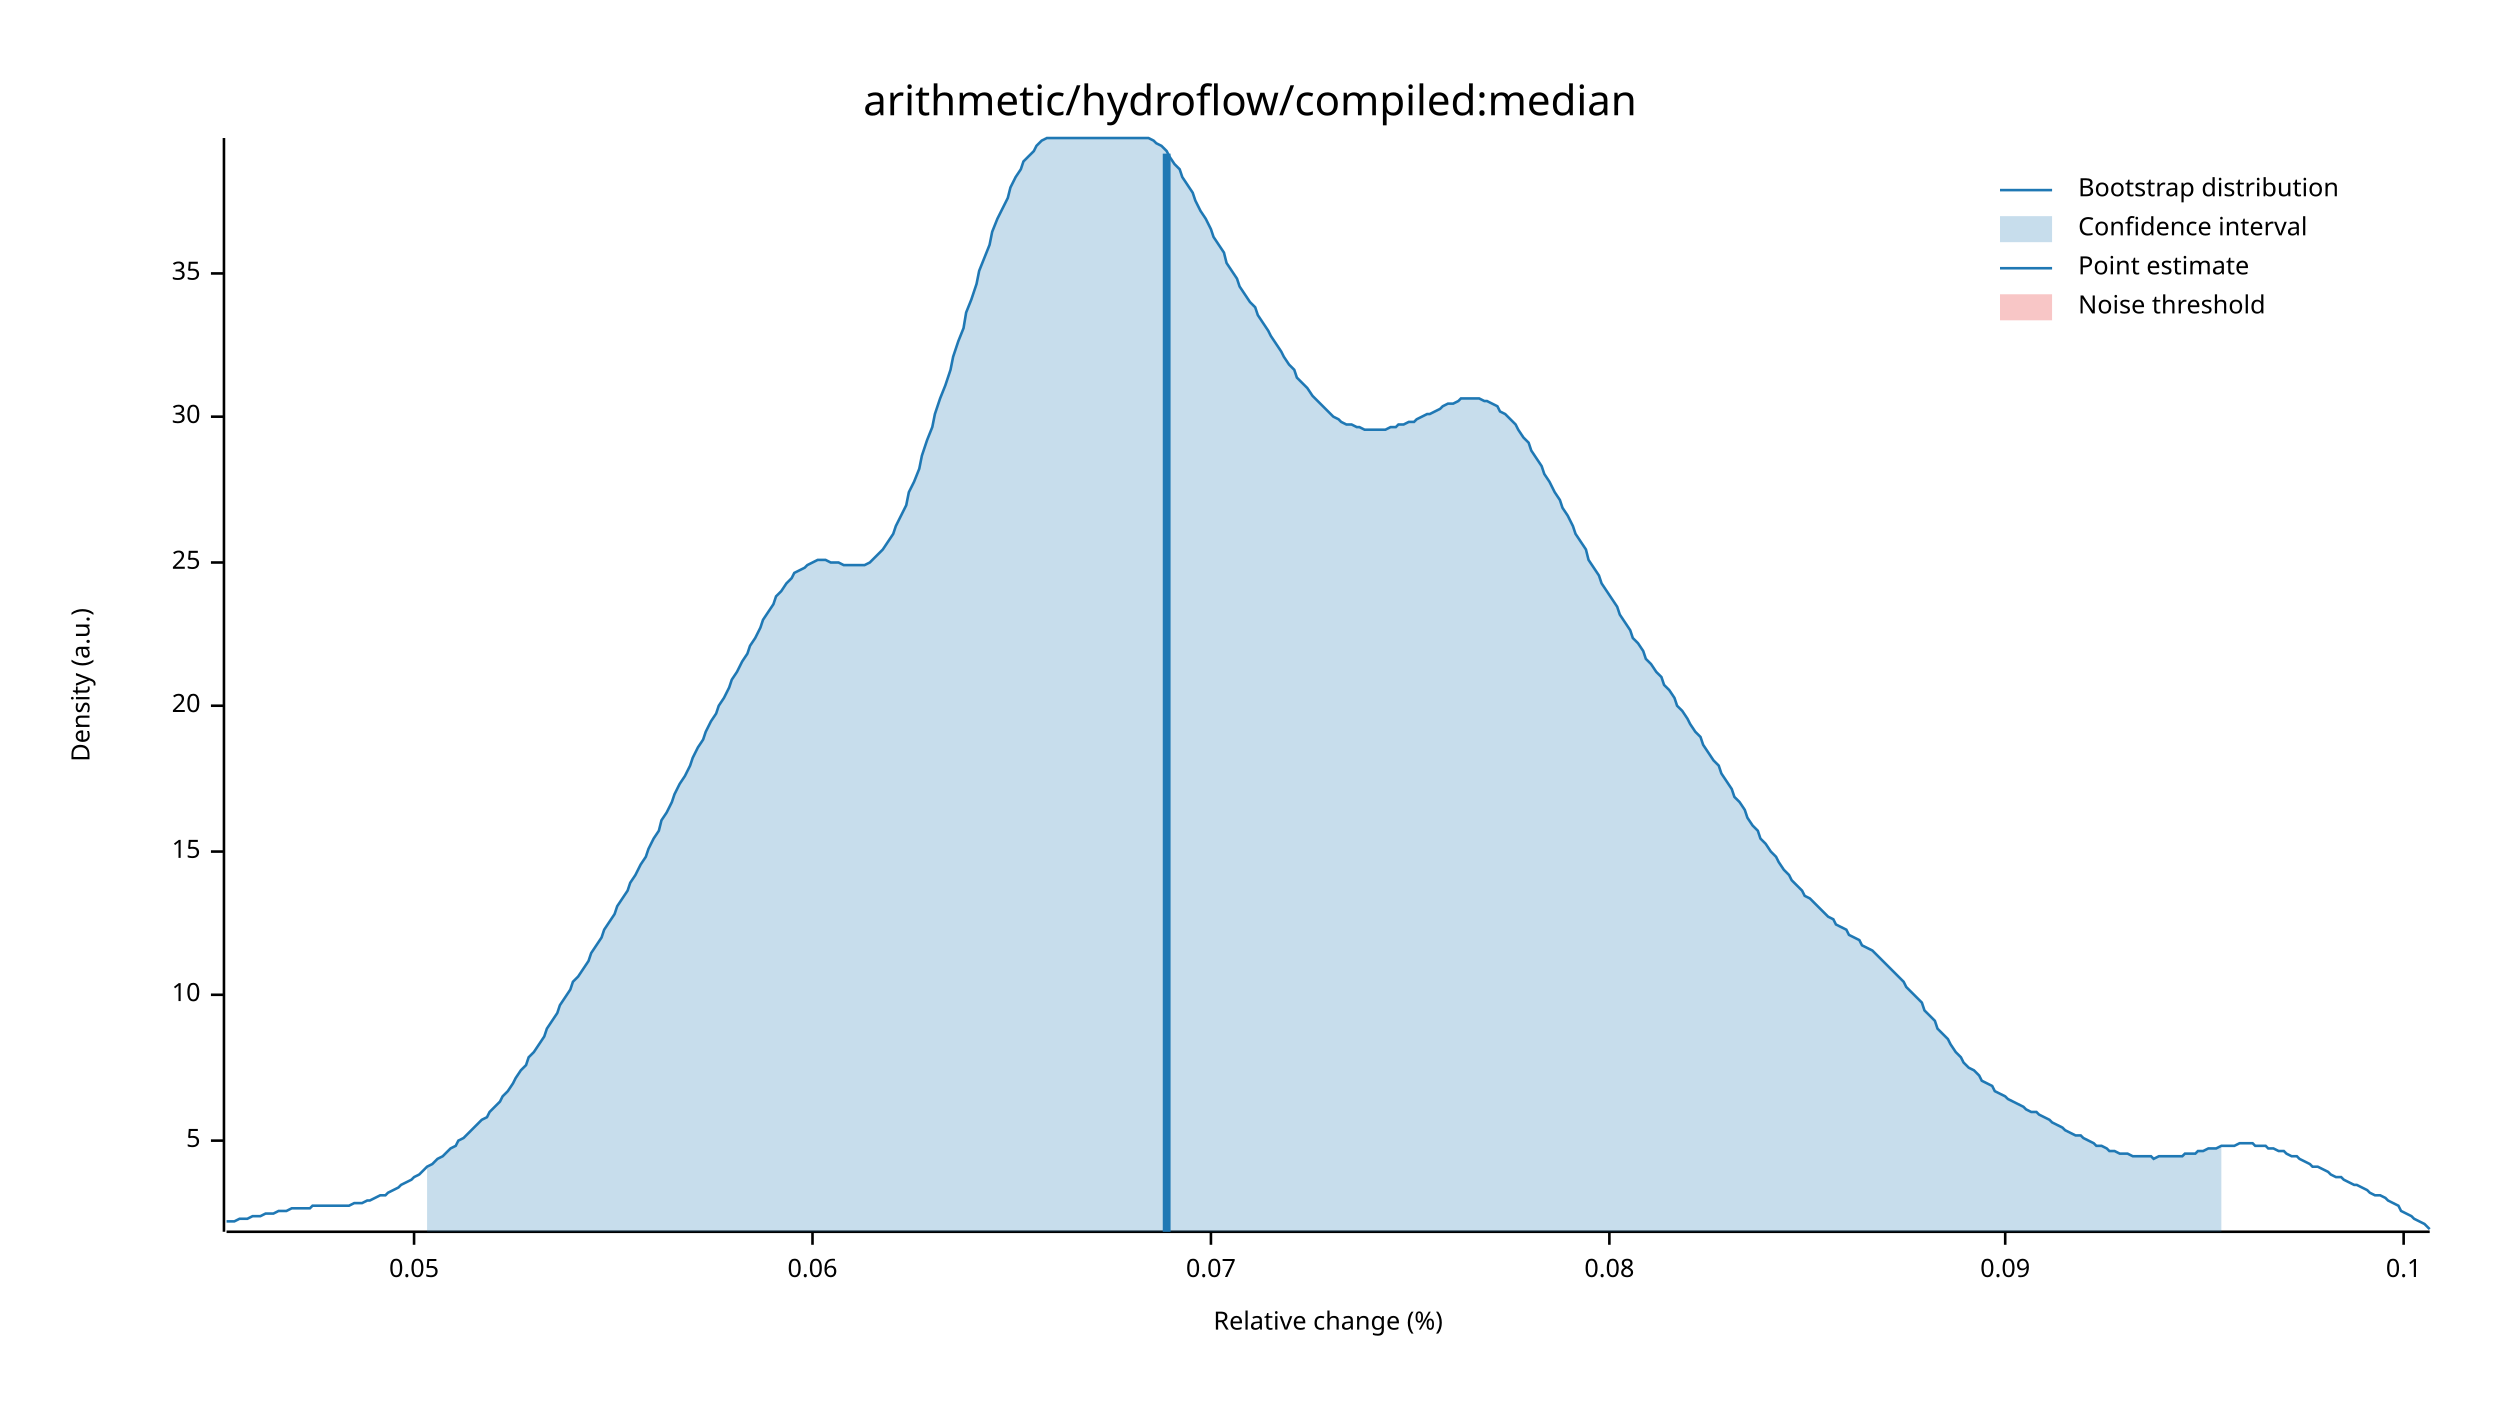
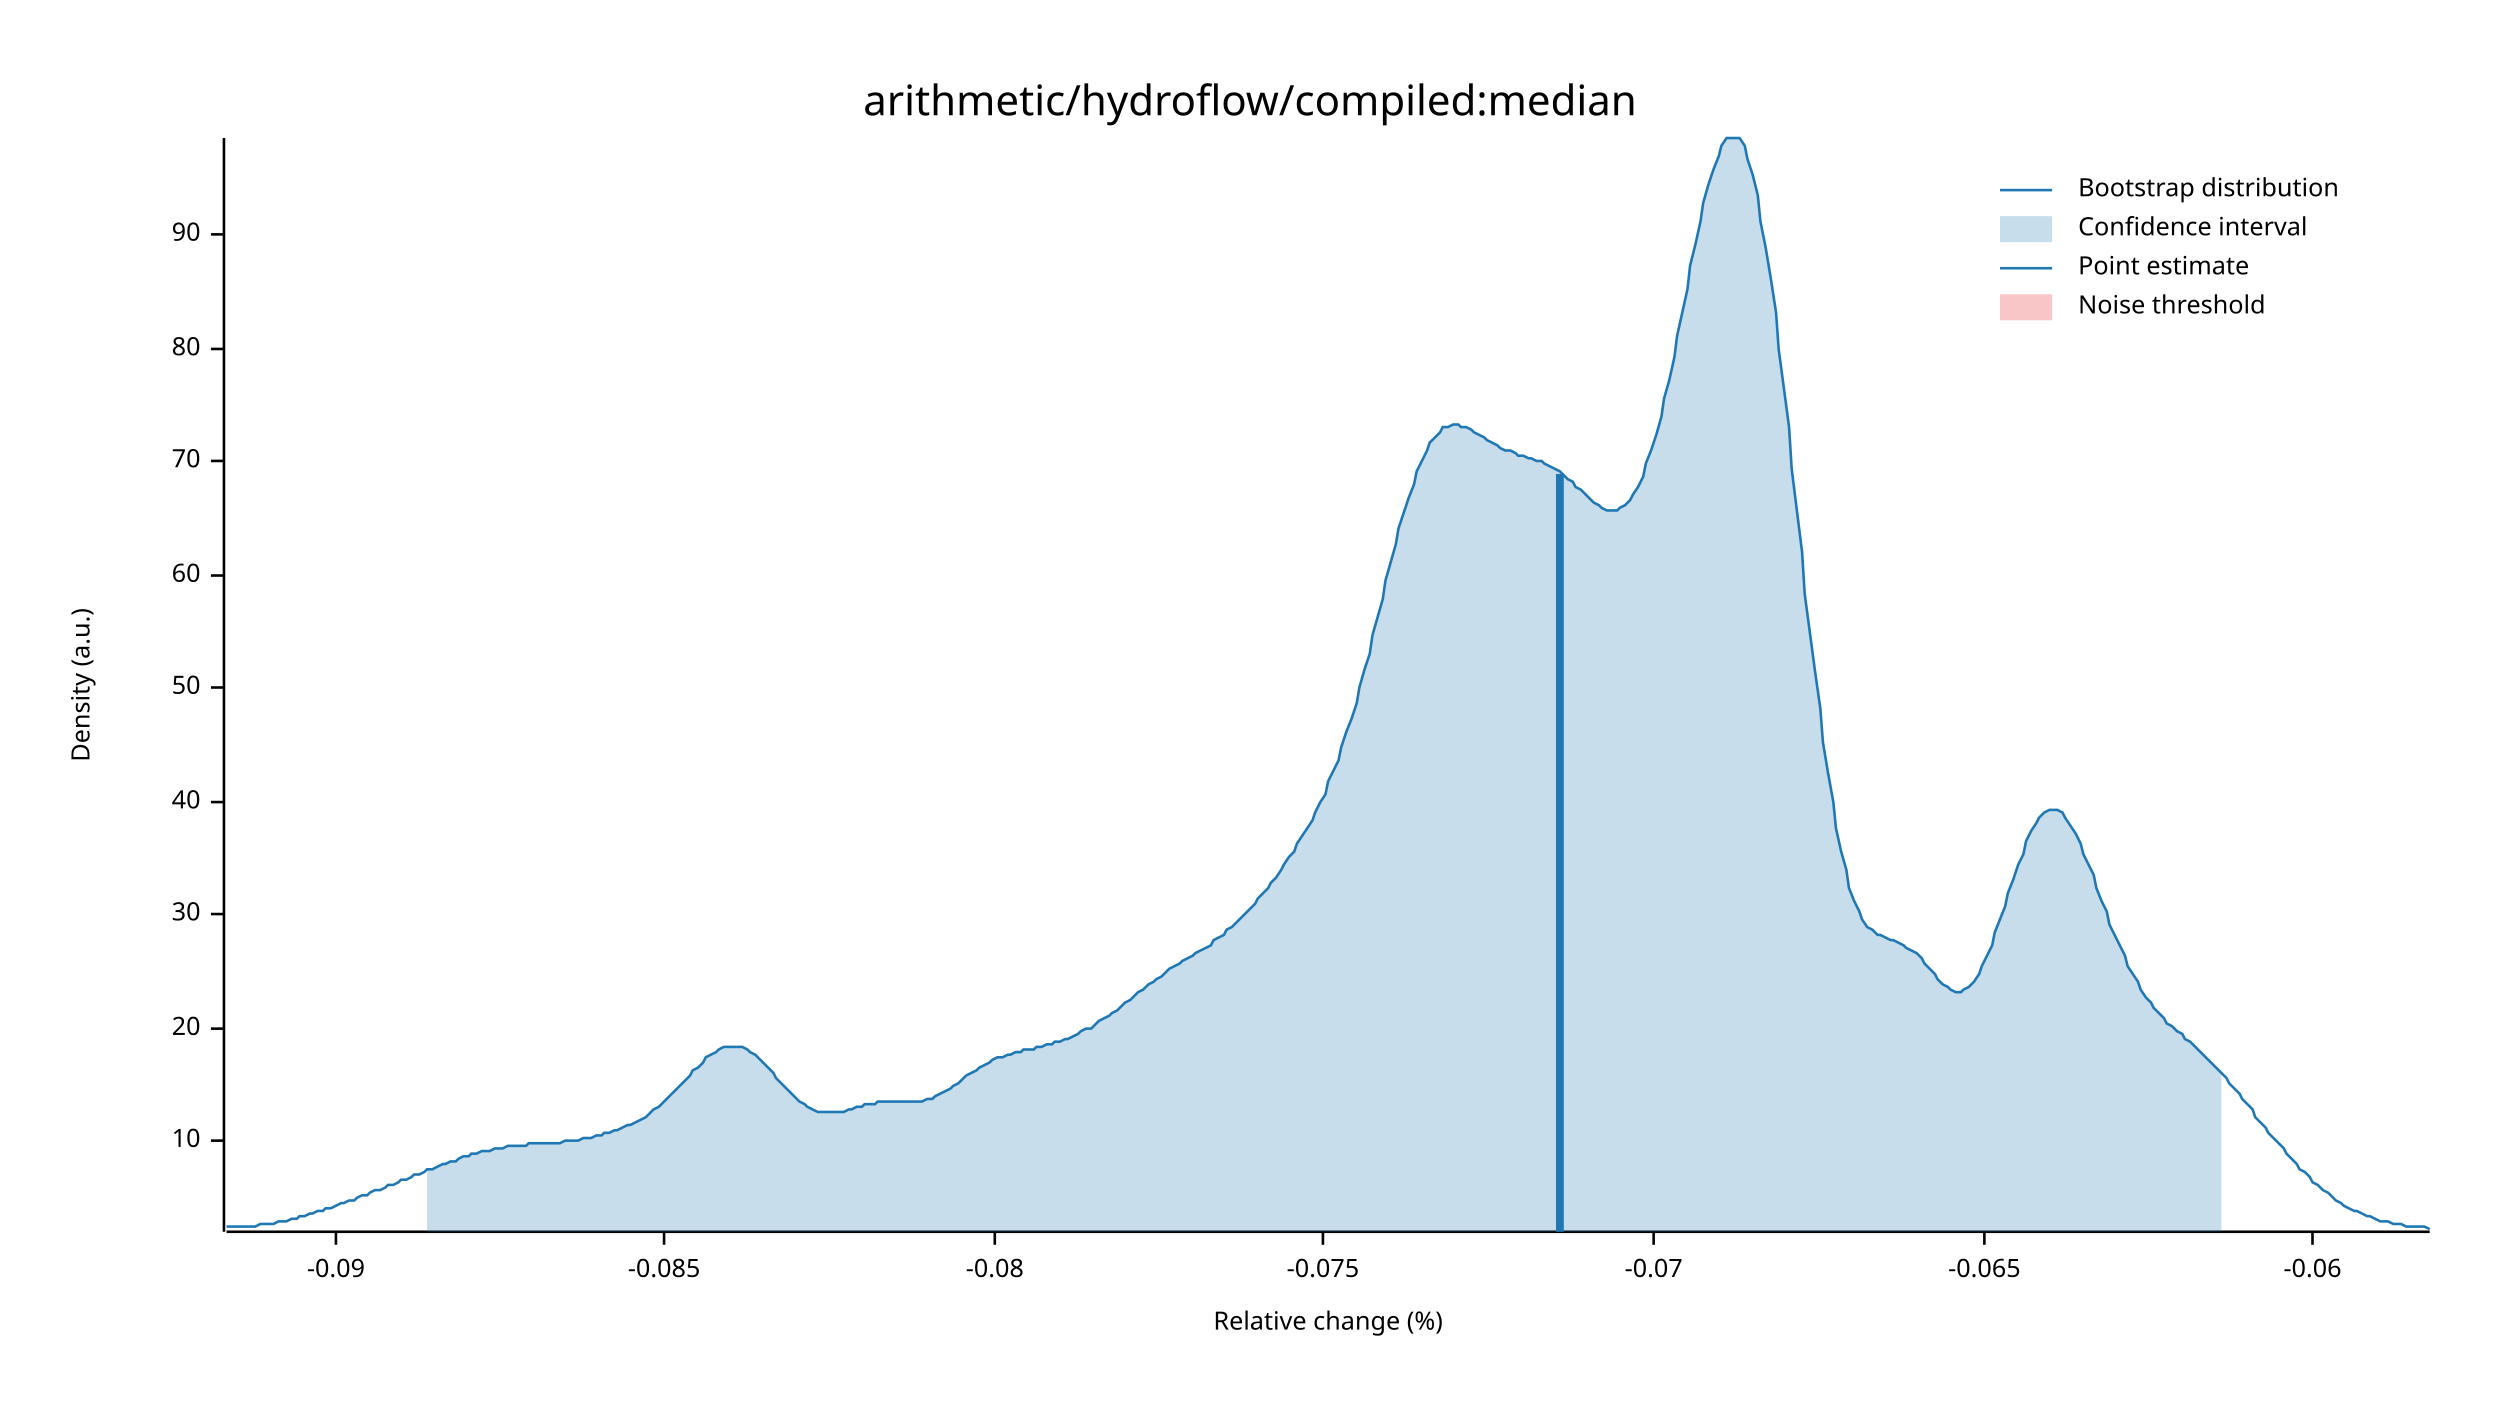
<svg xmlns="http://www.w3.org/2000/svg" width="960" height="540" viewBox="0 0 960 540">
  <text x="480" y="32" dy="0.76em" text-anchor="middle" font-family="sans-serif" font-size="16.129" opacity="1" fill="#000000">
arithmetic/hydroflow/compiled:median
</text>
  <text x="27" y="263" dy="0.76em" text-anchor="middle" font-family="sans-serif" font-size="9.677" opacity="1" fill="#000000" transform="rotate(270, 27, 263)">
Density (a.u.)
</text>
  <text x="510" y="513" dy="-0.5ex" text-anchor="middle" font-family="sans-serif" font-size="9.677" opacity="1" fill="#000000">
Relative change (%)
</text>
  <polyline fill="none" opacity="1" stroke="#000000" stroke-width="1" points="86,53 86,473 " />
  <text x="77" y="438" dy="0.5ex" text-anchor="end" font-family="sans-serif" font-size="9.677" opacity="1" fill="#000000">
- 5
+ 10
</text>
  <polyline fill="none" opacity="1" stroke="#000000" stroke-width="1" points="81,438 86,438 " />
-   <text x="77" y="382" dy="0.5ex" text-anchor="end" font-family="sans-serif" font-size="9.677" opacity="1" fill="#000000">
- 10
- </text>
-   <polyline fill="none" opacity="1" stroke="#000000" stroke-width="1" points="81,382 86,382 " />
-   <text x="77" y="327" dy="0.5ex" text-anchor="end" font-family="sans-serif" font-size="9.677" opacity="1" fill="#000000">
- 15
- </text>
-   <polyline fill="none" opacity="1" stroke="#000000" stroke-width="1" points="81,327 86,327 " />
-   <text x="77" y="271" dy="0.5ex" text-anchor="end" font-family="sans-serif" font-size="9.677" opacity="1" fill="#000000">
+   <text x="77" y="395" dy="0.5ex" text-anchor="end" font-family="sans-serif" font-size="9.677" opacity="1" fill="#000000">
20
</text>
-   <polyline fill="none" opacity="1" stroke="#000000" stroke-width="1" points="81,271 86,271 " />
-   <text x="77" y="216" dy="0.5ex" text-anchor="end" font-family="sans-serif" font-size="9.677" opacity="1" fill="#000000">
- 25
- </text>
-   <polyline fill="none" opacity="1" stroke="#000000" stroke-width="1" points="81,216 86,216 " />
-   <text x="77" y="160" dy="0.5ex" text-anchor="end" font-family="sans-serif" font-size="9.677" opacity="1" fill="#000000">
+   <polyline fill="none" opacity="1" stroke="#000000" stroke-width="1" points="81,395 86,395 " />
+   <text x="77" y="351" dy="0.5ex" text-anchor="end" font-family="sans-serif" font-size="9.677" opacity="1" fill="#000000">
30
</text>
-   <polyline fill="none" opacity="1" stroke="#000000" stroke-width="1" points="81,160 86,160 " />
-   <text x="77" y="105" dy="0.5ex" text-anchor="end" font-family="sans-serif" font-size="9.677" opacity="1" fill="#000000">
- 35
+   <polyline fill="none" opacity="1" stroke="#000000" stroke-width="1" points="81,351 86,351 " />
+   <text x="77" y="308" dy="0.5ex" text-anchor="end" font-family="sans-serif" font-size="9.677" opacity="1" fill="#000000">
+ 40
</text>
-   <polyline fill="none" opacity="1" stroke="#000000" stroke-width="1" points="81,105 86,105 " />
+   <polyline fill="none" opacity="1" stroke="#000000" stroke-width="1" points="81,308 86,308 " />
+   <text x="77" y="264" dy="0.5ex" text-anchor="end" font-family="sans-serif" font-size="9.677" opacity="1" fill="#000000">
+ 50
+ </text>
+   <polyline fill="none" opacity="1" stroke="#000000" stroke-width="1" points="81,264 86,264 " />
+   <text x="77" y="221" dy="0.5ex" text-anchor="end" font-family="sans-serif" font-size="9.677" opacity="1" fill="#000000">
+ 60
+ </text>
+   <polyline fill="none" opacity="1" stroke="#000000" stroke-width="1" points="81,221 86,221 " />
+   <text x="77" y="177" dy="0.5ex" text-anchor="end" font-family="sans-serif" font-size="9.677" opacity="1" fill="#000000">
+ 70
+ </text>
+   <polyline fill="none" opacity="1" stroke="#000000" stroke-width="1" points="81,177 86,177 " />
+   <text x="77" y="134" dy="0.5ex" text-anchor="end" font-family="sans-serif" font-size="9.677" opacity="1" fill="#000000">
+ 80
+ </text>
+   <polyline fill="none" opacity="1" stroke="#000000" stroke-width="1" points="81,134 86,134 " />
+   <text x="77" y="90" dy="0.5ex" text-anchor="end" font-family="sans-serif" font-size="9.677" opacity="1" fill="#000000">
+ 90
+ </text>
+   <polyline fill="none" opacity="1" stroke="#000000" stroke-width="1" points="81,90 86,90 " />
  <polyline fill="none" opacity="1" stroke="#000000" stroke-width="1" points="87,473 933,473 " />
-   <text x="159" y="483" dy="0.76em" text-anchor="middle" font-family="sans-serif" font-size="9.677" opacity="1" fill="#000000">
- 0.05
+   <text x="129" y="483" dy="0.76em" text-anchor="middle" font-family="sans-serif" font-size="9.677" opacity="1" fill="#000000">
+ -0.09
</text>
-   <polyline fill="none" opacity="1" stroke="#000000" stroke-width="1" points="159,473 159,478 " />
-   <text x="312" y="483" dy="0.76em" text-anchor="middle" font-family="sans-serif" font-size="9.677" opacity="1" fill="#000000">
- 0.06
+   <polyline fill="none" opacity="1" stroke="#000000" stroke-width="1" points="129,473 129,478 " />
+   <text x="255" y="483" dy="0.76em" text-anchor="middle" font-family="sans-serif" font-size="9.677" opacity="1" fill="#000000">
+ -0.085
</text>
-   <polyline fill="none" opacity="1" stroke="#000000" stroke-width="1" points="312,473 312,478 " />
-   <text x="465" y="483" dy="0.76em" text-anchor="middle" font-family="sans-serif" font-size="9.677" opacity="1" fill="#000000">
- 0.07
+   <polyline fill="none" opacity="1" stroke="#000000" stroke-width="1" points="255,473 255,478 " />
+   <text x="382" y="483" dy="0.76em" text-anchor="middle" font-family="sans-serif" font-size="9.677" opacity="1" fill="#000000">
+ -0.08
</text>
-   <polyline fill="none" opacity="1" stroke="#000000" stroke-width="1" points="465,473 465,478 " />
-   <text x="618" y="483" dy="0.76em" text-anchor="middle" font-family="sans-serif" font-size="9.677" opacity="1" fill="#000000">
- 0.08
+   <polyline fill="none" opacity="1" stroke="#000000" stroke-width="1" points="382,473 382,478 " />
+   <text x="508" y="483" dy="0.76em" text-anchor="middle" font-family="sans-serif" font-size="9.677" opacity="1" fill="#000000">
+ -0.075
</text>
-   <polyline fill="none" opacity="1" stroke="#000000" stroke-width="1" points="618,473 618,478 " />
-   <text x="770" y="483" dy="0.76em" text-anchor="middle" font-family="sans-serif" font-size="9.677" opacity="1" fill="#000000">
- 0.09
+   <polyline fill="none" opacity="1" stroke="#000000" stroke-width="1" points="508,473 508,478 " />
+   <text x="635" y="483" dy="0.76em" text-anchor="middle" font-family="sans-serif" font-size="9.677" opacity="1" fill="#000000">
+ -0.07
</text>
-   <polyline fill="none" opacity="1" stroke="#000000" stroke-width="1" points="770,473 770,478 " />
-   <text x="923" y="483" dy="0.76em" text-anchor="middle" font-family="sans-serif" font-size="9.677" opacity="1" fill="#000000">
- 0.1
+   <polyline fill="none" opacity="1" stroke="#000000" stroke-width="1" points="635,473 635,478 " />
+   <text x="762" y="483" dy="0.76em" text-anchor="middle" font-family="sans-serif" font-size="9.677" opacity="1" fill="#000000">
+ -0.065
</text>
-   <polyline fill="none" opacity="1" stroke="#000000" stroke-width="1" points="923,473 923,478 " />
-   <polyline fill="none" opacity="1" stroke="#1F78B4" stroke-width="1" points="87,469 88,469 90,469 92,468 93,468 95,468 97,467 98,467 100,467 102,466 103,466 105,466 107,465 109,465 110,465 112,464 114,464 115,464 117,464 119,464 120,463 122,463 124,463 125,463 127,463 129,463 131,463 132,463 134,463 136,462 137,462 139,462 141,461 142,461 144,460 146,459 148,459 149,458 151,457 153,456 154,455 156,454 158,453 159,452 161,451 163,449 164,448 166,447 168,445 170,444 171,443 173,441 175,440 176,438 178,437 180,435 181,434 183,432 185,430 187,429 188,427 190,425 192,423 193,421 195,419 197,416 198,414 200,411 202,409 203,406 205,404 207,401 209,398 210,395 212,392 214,389 215,386 217,383 219,380 220,377 222,375 224,372 226,369 227,366 229,363 231,360 232,357 234,354 236,351 237,348 239,345 241,342 242,339 244,336 246,332 248,329 249,326 251,322 253,319 254,315 256,312 258,308 259,305 261,301 263,298 265,294 266,291 268,287 270,284 271,281 273,277 275,274 276,271 278,268 280,264 281,261 283,258 285,254 287,251 288,248 290,245 292,241 293,238 295,235 297,232 298,229 300,227 302,224 304,222 305,220 307,219 309,218 310,217 312,216 314,215 315,215 317,215 319,216 320,216 322,216 324,217 326,217 327,217 329,217 331,217 332,217 334,216 336,214 337,213 339,211 341,208 343,205 344,202 346,198 348,194 349,189 351,185 353,180 354,175 356,169 358,164 359,159 361,153 363,148 365,142 366,137 368,131 370,126 371,120 373,115 375,109 376,104 378,99 380,94 381,89 383,84 385,80 387,76 388,72 390,68 392,65 393,62 395,60 397,58 398,56 400,54 402,53 404,53 405,53 407,53 409,53 410,53 412,53 414,53 415,53 417,53 419,53 420,53 422,53 424,53 426,53 427,53 429,53 431,53 432,53 434,53 436,53 437,53 439,53 441,53 443,54 444,55 446,56 448,58 449,60 451,63 453,65 454,68 456,71 458,74 459,77 461,81 463,84 465,88 466,91 468,94 470,97 471,101 473,104 475,107 476,110 478,113 480,116 482,118 483,121 485,124 487,127 488,129 490,132 492,135 493,137 495,140 497,142 498,145 500,147 502,149 504,152 505,153 507,155 509,157 510,158 512,160 514,161 515,162 517,163 519,163 521,164 522,164 524,165 526,165 527,165 529,165 531,165 532,165 534,164 536,164 537,163 539,163 541,162 543,162 544,161 546,160 548,159 549,159 551,158 553,157 554,156 556,155 558,155 560,154 561,153 563,153 565,153 566,153 568,153 570,154 571,154 573,155 575,156 576,158 578,159 580,161 582,163 583,165 585,168 587,170 588,173 590,176 592,179 593,182 595,185 597,189 599,192 600,195 602,198 604,202 605,205 607,208 609,211 610,215 612,218 614,221 615,224 617,227 619,230 621,233 622,236 624,239 626,242 627,245 629,247 631,250 632,253 634,255 636,258 638,260 639,263 641,265 643,268 644,271 646,273 648,276 649,278 651,281 653,283 654,286 656,289 658,292 660,294 661,297 663,300 665,303 666,306 668,308 670,311 671,314 673,317 675,319 676,322 678,324 680,327 682,329 683,331 685,334 687,336 688,338 690,340 692,342 693,344 695,345 697,347 699,349 700,350 702,352 704,353 705,355 707,356 709,357 710,359 712,360 714,361 715,363 717,364 719,365 721,367 722,368 724,370 726,372 727,373 729,375 731,377 732,379 734,381 736,383 738,385 739,388 741,390 743,392 744,395 746,397 748,399 749,401 751,404 753,406 754,408 756,410 758,411 760,413 761,415 763,416 765,417 766,419 768,420 770,421 771,422 773,423 775,424 777,425 778,426 780,427 782,427 783,428 785,429 787,430 788,431 790,432 792,433 793,434 795,435 797,436 799,436 800,437 802,438 804,439 805,440 807,440 809,441 810,442 812,442 814,443 816,443 817,443 819,444 821,444 822,444 824,444 826,444 827,445 829,444 831,444 832,444 834,444 836,444 838,444 839,443 841,443 843,443 844,442 846,442 848,441 849,441 851,441 853,440 855,440 856,440 858,440 860,439 861,439 863,439 865,439 866,440 868,440 870,440 871,441 873,441 875,442 877,442 878,443 880,444 882,444 883,445 885,446 887,447 888,448 890,448 892,449 894,450 895,451 897,452 899,452 900,453 902,454 904,455 905,455 907,456 909,457 910,458 912,459 914,459 916,460 917,461 919,462 921,463 922,465 924,466 926,467 927,468 929,469 931,470 933,472 " />
-   <polygon opacity="0.25" fill="#1F78B4" points="164,448 166,447 168,445 170,444 171,443 173,441 175,440 176,438 178,437 180,435 181,434 183,432 185,430 187,429 188,427 190,425 192,423 193,421 195,419 197,416 198,414 200,411 202,409 203,406 205,404 207,401 209,398 210,395 212,392 214,389 215,386 217,383 219,380 220,377 222,375 224,372 226,369 227,366 229,363 231,360 232,357 234,354 236,351 237,348 239,345 241,342 242,339 244,336 246,332 248,329 249,326 251,322 253,319 254,315 256,312 258,308 259,305 261,301 263,298 265,294 266,291 268,287 270,284 271,281 273,277 275,274 276,271 278,268 280,264 281,261 283,258 285,254 287,251 288,248 290,245 292,241 293,238 295,235 297,232 298,229 300,227 302,224 304,222 305,220 307,219 309,218 310,217 312,216 314,215 315,215 317,215 319,216 320,216 322,216 324,217 326,217 327,217 329,217 331,217 332,217 334,216 336,214 337,213 339,211 341,208 343,205 344,202 346,198 348,194 349,189 351,185 353,180 354,175 356,169 358,164 359,159 361,153 363,148 365,142 366,137 368,131 370,126 371,120 373,115 375,109 376,104 378,99 380,94 381,89 383,84 385,80 387,76 388,72 390,68 392,65 393,62 395,60 397,58 398,56 400,54 402,53 404,53 405,53 407,53 409,53 410,53 412,53 414,53 415,53 417,53 419,53 420,53 422,53 424,53 426,53 427,53 429,53 431,53 432,53 434,53 436,53 437,53 439,53 441,53 443,54 444,55 446,56 448,58 449,60 451,63 453,65 454,68 456,71 458,74 459,77 461,81 463,84 465,88 466,91 468,94 470,97 471,101 473,104 475,107 476,110 478,113 480,116 482,118 483,121 485,124 487,127 488,129 490,132 492,135 493,137 495,140 497,142 498,145 500,147 502,149 504,152 505,153 507,155 509,157 510,158 512,160 514,161 515,162 517,163 519,163 521,164 522,164 524,165 526,165 527,165 529,165 531,165 532,165 534,164 536,164 537,163 539,163 541,162 543,162 544,161 546,160 548,159 549,159 551,158 553,157 554,156 556,155 558,155 560,154 561,153 563,153 565,153 566,153 568,153 570,154 571,154 573,155 575,156 576,158 578,159 580,161 582,163 583,165 585,168 587,170 588,173 590,176 592,179 593,182 595,185 597,189 599,192 600,195 602,198 604,202 605,205 607,208 609,211 610,215 612,218 614,221 615,224 617,227 619,230 621,233 622,236 624,239 626,242 627,245 629,247 631,250 632,253 634,255 636,258 638,260 639,263 641,265 643,268 644,271 646,273 648,276 649,278 651,281 653,283 654,286 656,289 658,292 660,294 661,297 663,300 665,303 666,306 668,308 670,311 671,314 673,317 675,319 676,322 678,324 680,327 682,329 683,331 685,334 687,336 688,338 690,340 692,342 693,344 695,345 697,347 699,349 700,350 702,352 704,353 705,355 707,356 709,357 710,359 712,360 714,361 715,363 717,364 719,365 721,367 722,368 724,370 726,372 727,373 729,375 731,377 732,379 734,381 736,383 738,385 739,388 741,390 743,392 744,395 746,397 748,399 749,401 751,404 753,406 754,408 756,410 758,411 760,413 761,415 763,416 765,417 766,419 768,420 770,421 771,422 773,423 775,424 777,425 778,426 780,427 782,427 783,428 785,429 787,430 788,431 790,432 792,433 793,434 795,435 797,436 799,436 800,437 802,438 804,439 805,440 807,440 809,441 810,442 812,442 814,443 816,443 817,443 819,444 821,444 822,444 824,444 826,444 827,445 829,444 831,444 832,444 834,444 836,444 838,444 839,443 841,443 843,443 844,442 846,442 848,441 849,441 851,441 853,440 853,473 164,473 " />
-   <polyline fill="none" opacity="1" stroke="#1F78B4" stroke-width="3" points="448,473 448,59 " />
+   <polyline fill="none" opacity="1" stroke="#000000" stroke-width="1" points="762,473 762,478 " />
+   <text x="888" y="483" dy="0.76em" text-anchor="middle" font-family="sans-serif" font-size="9.677" opacity="1" fill="#000000">
+ -0.06
+ </text>
+   <polyline fill="none" opacity="1" stroke="#000000" stroke-width="1" points="888,473 888,478 " />
+   <polyline fill="none" opacity="1" stroke="#1F78B4" stroke-width="1" points="87,471 88,471 90,471 92,471 93,471 95,471 97,471 98,471 100,470 102,470 103,470 105,470 107,469 109,469 110,469 112,468 114,468 115,467 117,467 119,466 120,466 122,465 124,465 125,464 127,464 129,463 131,462 132,462 134,461 136,461 137,460 139,459 141,459 142,458 144,457 146,457 148,456 149,455 151,455 153,454 154,453 156,453 158,452 159,451 161,451 163,450 164,449 166,449 168,448 170,447 171,447 173,446 175,446 176,445 178,444 180,444 181,443 183,443 185,442 187,442 188,442 190,441 192,441 193,441 195,440 197,440 198,440 200,440 202,440 203,439 205,439 207,439 209,439 210,439 212,439 214,439 215,439 217,438 219,438 220,438 222,438 224,437 226,437 227,437 229,436 231,436 232,435 234,435 236,434 237,434 239,433 241,432 242,432 244,431 246,430 248,429 249,428 251,426 253,425 254,424 256,422 258,420 259,419 261,417 263,415 265,413 266,411 268,410 270,408 271,406 273,405 275,404 276,403 278,402 280,402 281,402 283,402 285,402 287,403 288,404 290,405 292,407 293,408 295,410 297,412 298,414 300,416 302,418 304,420 305,421 307,423 309,424 310,425 312,426 314,427 315,427 317,427 319,427 320,427 322,427 324,427 326,426 327,426 329,425 331,425 332,424 334,424 336,424 337,423 339,423 341,423 343,423 344,423 346,423 348,423 349,423 351,423 353,423 354,423 356,422 358,422 359,421 361,420 363,419 365,418 366,417 368,416 370,414 371,413 373,412 375,411 376,410 378,409 380,408 381,407 383,406 385,406 387,405 388,405 390,404 392,404 393,403 395,403 397,403 398,402 400,402 402,401 404,401 405,400 407,400 409,399 410,399 412,398 414,397 415,396 417,395 419,395 420,394 422,392 424,391 426,390 427,389 429,388 431,386 432,385 434,384 436,382 437,381 439,380 441,378 443,377 444,376 446,375 448,373 449,372 451,371 453,370 454,369 456,368 458,367 459,366 461,365 463,364 465,363 466,361 468,360 470,359 471,357 473,356 475,354 476,353 478,351 480,349 482,347 483,345 485,343 487,341 488,339 490,337 492,334 493,332 495,329 497,327 498,324 500,321 502,318 504,315 505,312 507,308 509,305 510,300 512,296 514,292 515,287 517,281 519,276 521,270 522,264 524,257 526,251 527,244 529,237 531,230 532,223 534,216 536,209 537,203 539,197 541,191 543,186 544,181 546,177 548,173 549,170 551,168 553,166 554,164 556,164 558,163 560,163 561,164 563,164 565,165 566,166 568,167 570,168 571,169 573,170 575,171 576,172 578,173 580,173 582,174 583,175 585,175 587,176 588,176 590,177 592,177 593,178 595,179 597,180 599,181 600,182 602,184 604,185 605,187 607,188 609,190 610,191 612,193 614,194 615,195 617,196 619,196 621,196 622,195 624,194 626,192 627,190 629,187 631,183 632,178 634,173 636,167 638,160 639,153 641,146 643,137 644,129 646,120 648,111 649,102 651,94 653,85 654,78 656,71 658,65 660,60 661,56 663,53 665,53 666,53 668,53 670,56 671,61 673,67 675,75 676,85 678,95 680,107 682,120 683,134 685,149 687,164 688,180 690,196 692,212 693,228 695,243 697,258 699,272 700,285 702,297 704,308 705,318 707,327 709,334 710,341 712,346 714,350 715,353 717,356 719,357 721,359 722,359 724,360 726,361 727,361 729,362 731,363 732,364 734,365 736,366 738,368 739,370 741,372 743,374 744,376 746,378 748,379 749,380 751,381 753,381 754,380 756,379 758,377 760,374 761,371 763,367 765,363 766,358 768,353 770,348 771,343 773,338 775,332 777,328 778,323 780,319 782,316 783,314 785,312 787,311 788,311 790,311 792,312 793,314 795,317 797,320 799,324 800,328 802,332 804,336 805,341 807,346 809,350 810,355 812,359 814,363 816,367 817,371 819,374 821,377 822,380 824,383 826,385 827,387 829,389 831,391 832,393 834,394 836,396 838,397 839,399 841,400 843,402 844,403 846,405 848,407 849,408 851,410 853,412 855,414 856,416 858,418 860,420 861,422 863,424 865,426 866,429 868,431 870,433 871,435 873,437 875,439 877,441 878,443 880,445 882,447 883,449 885,450 887,452 888,454 890,455 892,457 894,458 895,459 897,461 899,462 900,463 902,464 904,465 905,465 907,466 909,467 910,467 912,468 914,469 916,469 917,469 919,470 921,470 922,470 924,471 926,471 927,471 929,471 931,471 933,472 " />
+   <polygon opacity="0.25" fill="#1F78B4" points="164,449 166,449 168,448 170,447 171,447 173,446 175,446 176,445 178,444 180,444 181,443 183,443 185,442 187,442 188,442 190,441 192,441 193,441 195,440 197,440 198,440 200,440 202,440 203,439 205,439 207,439 209,439 210,439 212,439 214,439 215,439 217,438 219,438 220,438 222,438 224,437 226,437 227,437 229,436 231,436 232,435 234,435 236,434 237,434 239,433 241,432 242,432 244,431 246,430 248,429 249,428 251,426 253,425 254,424 256,422 258,420 259,419 261,417 263,415 265,413 266,411 268,410 270,408 271,406 273,405 275,404 276,403 278,402 280,402 281,402 283,402 285,402 287,403 288,404 290,405 292,407 293,408 295,410 297,412 298,414 300,416 302,418 304,420 305,421 307,423 309,424 310,425 312,426 314,427 315,427 317,427 319,427 320,427 322,427 324,427 326,426 327,426 329,425 331,425 332,424 334,424 336,424 337,423 339,423 341,423 343,423 344,423 346,423 348,423 349,423 351,423 353,423 354,423 356,422 358,422 359,421 361,420 363,419 365,418 366,417 368,416 370,414 371,413 373,412 375,411 376,410 378,409 380,408 381,407 383,406 385,406 387,405 388,405 390,404 392,404 393,403 395,403 397,403 398,402 400,402 402,401 404,401 405,400 407,400 409,399 410,399 412,398 414,397 415,396 417,395 419,395 420,394 422,392 424,391 426,390 427,389 429,388 431,386 432,385 434,384 436,382 437,381 439,380 441,378 443,377 444,376 446,375 448,373 449,372 451,371 453,370 454,369 456,368 458,367 459,366 461,365 463,364 465,363 466,361 468,360 470,359 471,357 473,356 475,354 476,353 478,351 480,349 482,347 483,345 485,343 487,341 488,339 490,337 492,334 493,332 495,329 497,327 498,324 500,321 502,318 504,315 505,312 507,308 509,305 510,300 512,296 514,292 515,287 517,281 519,276 521,270 522,264 524,257 526,251 527,244 529,237 531,230 532,223 534,216 536,209 537,203 539,197 541,191 543,186 544,181 546,177 548,173 549,170 551,168 553,166 554,164 556,164 558,163 560,163 561,164 563,164 565,165 566,166 568,167 570,168 571,169 573,170 575,171 576,172 578,173 580,173 582,174 583,175 585,175 587,176 588,176 590,177 592,177 593,178 595,179 597,180 599,181 600,182 602,184 604,185 605,187 607,188 609,190 610,191 612,193 614,194 615,195 617,196 619,196 621,196 622,195 624,194 626,192 627,190 629,187 631,183 632,178 634,173 636,167 638,160 639,153 641,146 643,137 644,129 646,120 648,111 649,102 651,94 653,85 654,78 656,71 658,65 660,60 661,56 663,53 665,53 666,53 668,53 670,56 671,61 673,67 675,75 676,85 678,95 680,107 682,120 683,134 685,149 687,164 688,180 690,196 692,212 693,228 695,243 697,258 699,272 700,285 702,297 704,308 705,318 707,327 709,334 710,341 712,346 714,350 715,353 717,356 719,357 721,359 722,359 724,360 726,361 727,361 729,362 731,363 732,364 734,365 736,366 738,368 739,370 741,372 743,374 744,376 746,378 748,379 749,380 751,381 753,381 754,380 756,379 758,377 760,374 761,371 763,367 765,363 766,358 768,353 770,348 771,343 773,338 775,332 777,328 778,323 780,319 782,316 783,314 785,312 787,311 788,311 790,311 792,312 793,314 795,317 797,320 799,324 800,328 802,332 804,336 805,341 807,346 809,350 810,355 812,359 814,363 816,367 817,371 819,374 821,377 822,380 824,383 826,385 827,387 829,389 831,391 832,393 834,394 836,396 838,397 839,399 841,400 843,402 844,403 846,405 848,407 849,408 851,410 853,412 853,473 164,473 " />
+   <polyline fill="none" opacity="1" stroke="#1F78B4" stroke-width="3" points="599,473 599,182 " />
  <rect x="510" y="53" width="0" height="419" opacity="0.1" fill="#E31A1C" stroke="none" />
  <text x="798" y="68" dy="0.76em" text-anchor="start" font-family="sans-serif" font-size="9.677" opacity="1" fill="#000000">
Bootstrap distribution
</text>
  <text x="798" y="83" dy="0.76em" text-anchor="start" font-family="sans-serif" font-size="9.677" opacity="1" fill="#000000">
Confidence interval
</text>
  <text x="798" y="98" dy="0.76em" text-anchor="start" font-family="sans-serif" font-size="9.677" opacity="1" fill="#000000">
Point estimate
</text>
  <text x="798" y="113" dy="0.76em" text-anchor="start" font-family="sans-serif" font-size="9.677" opacity="1" fill="#000000">
Noise threshold
</text>
  <polyline fill="none" opacity="1" stroke="#1F78B4" stroke-width="1" points="768,73 788,73 " />
  <rect x="768" y="83" width="20" height="10" opacity="0.25" fill="#1F78B4" stroke="none" />
  <polyline fill="none" opacity="1" stroke="#1F78B4" stroke-width="1" points="768,103 788,103 " />
  <rect x="768" y="113" width="20" height="10" opacity="0.25" fill="#E31A1C" stroke="none" />
</svg>
